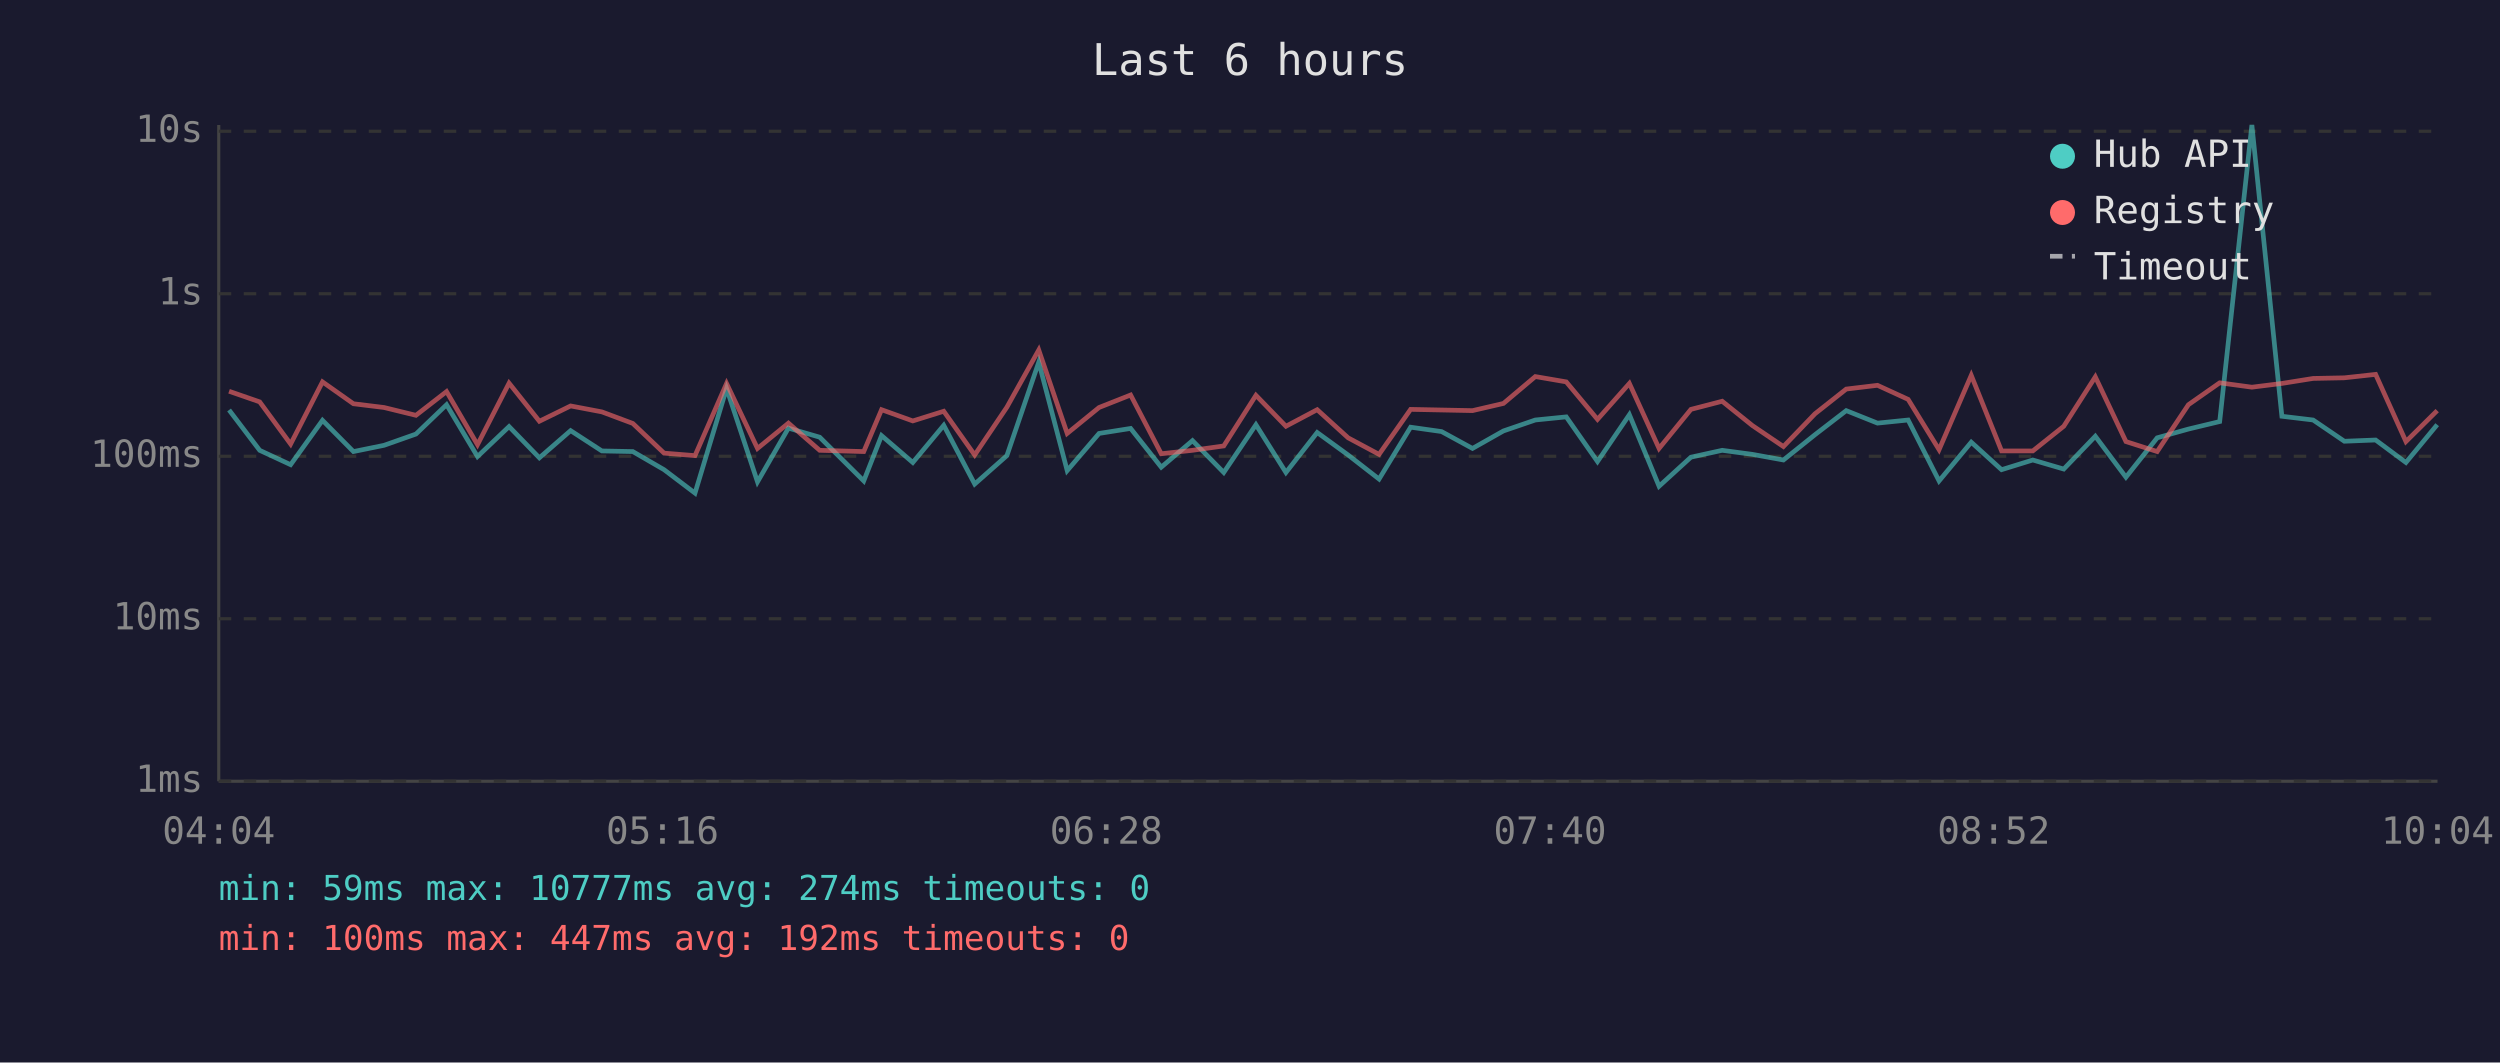
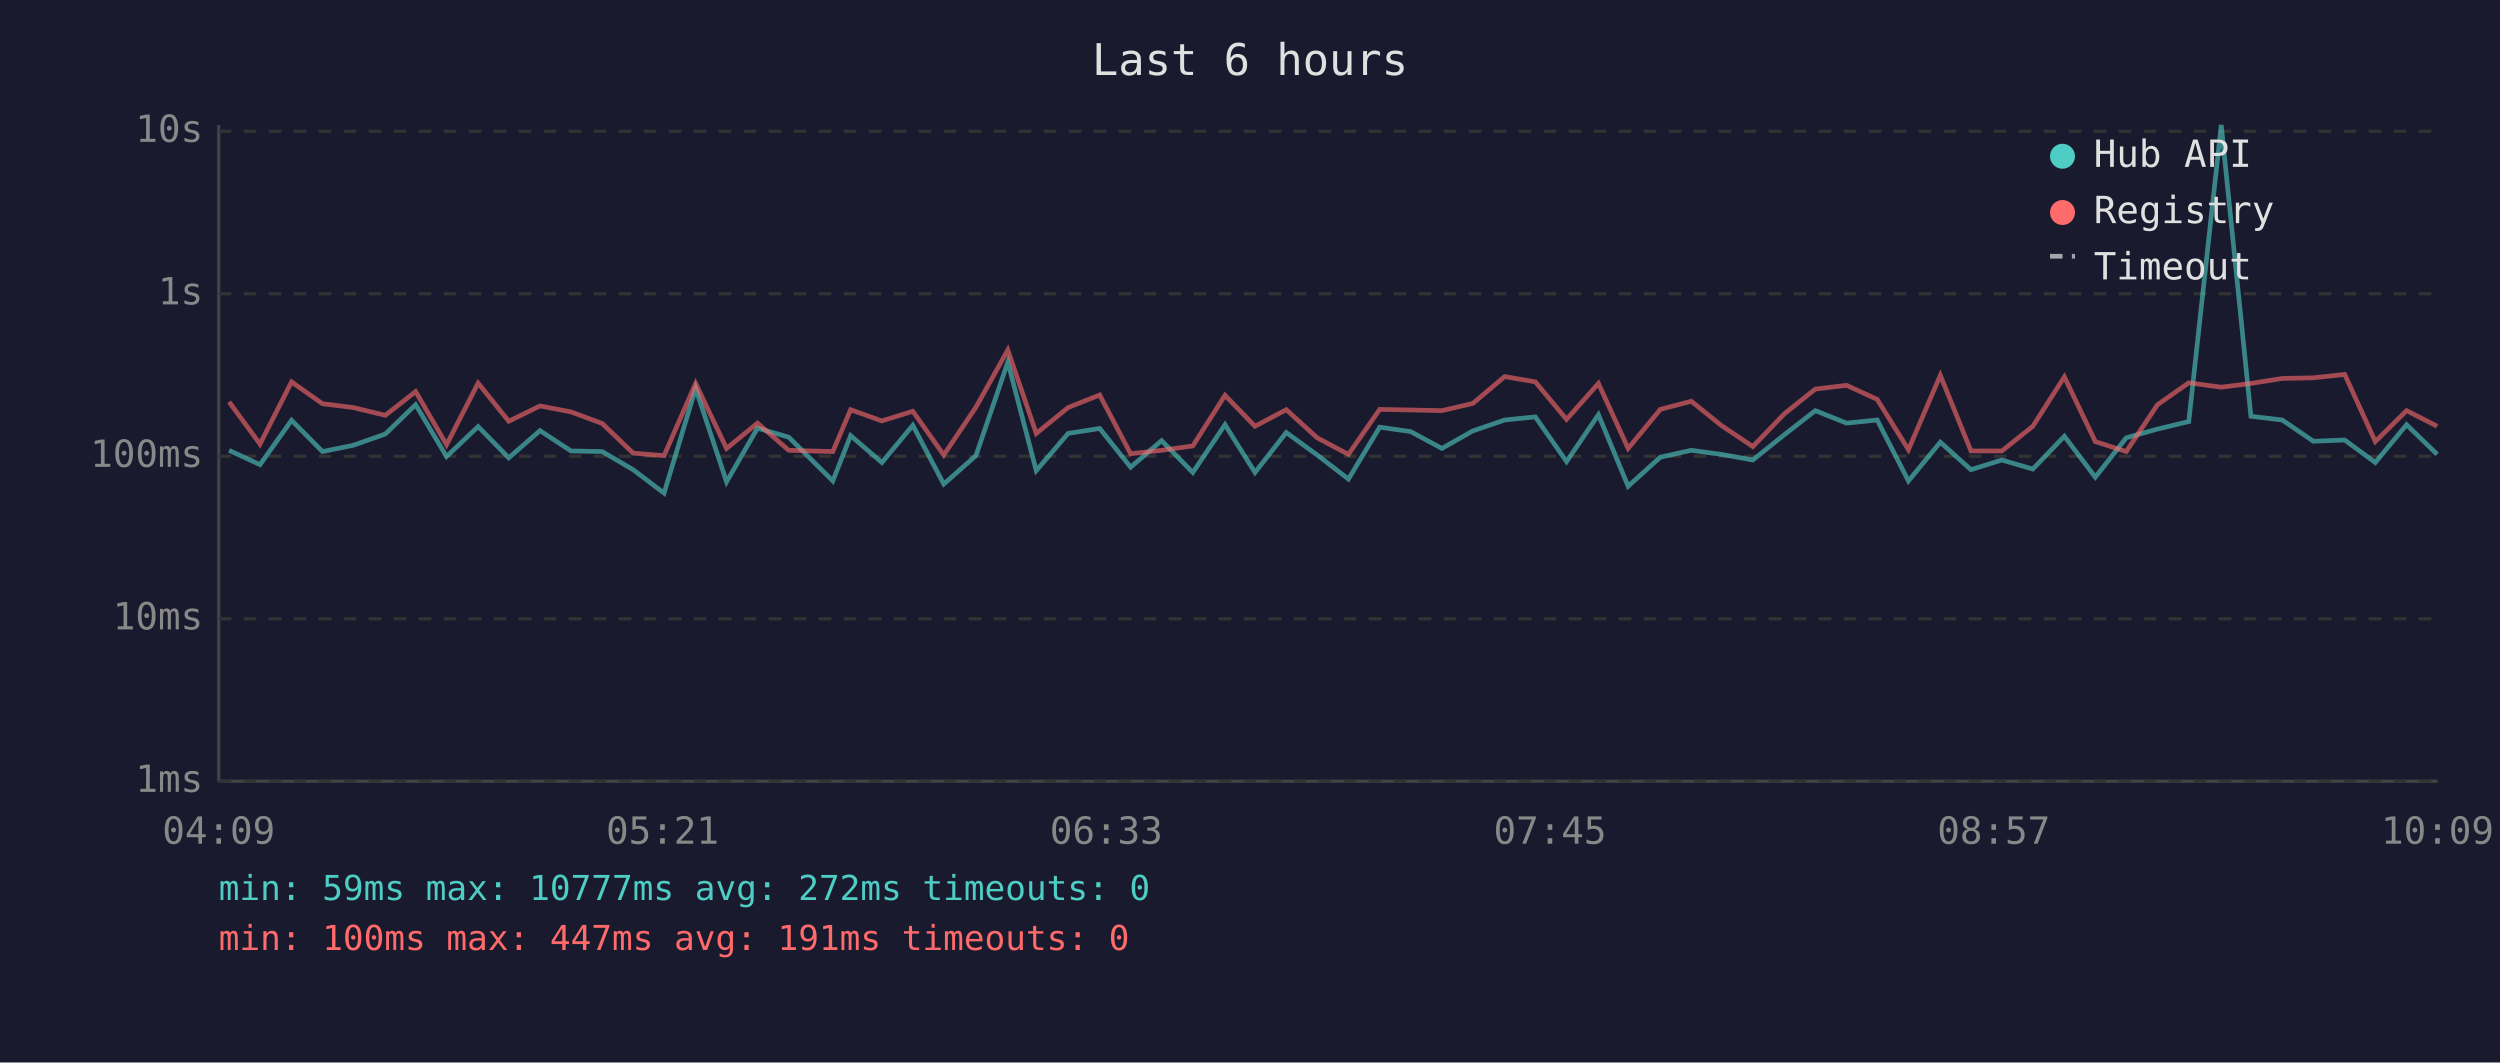
<svg xmlns="http://www.w3.org/2000/svg" viewBox="0 0 800 340" font-family="monospace" font-size="12">
  <rect width="800" height="340" fill="#1a1a2e" />
  <text x="400" y="24" fill="#e0e0e0" font-size="14" text-anchor="middle">Last 6 hours</text>
  <line x1="70" y1="40" x2="70" y2="250" stroke="#444" stroke-width="1" />
  <line x1="70" y1="250" x2="780" y2="250" stroke="#444" stroke-width="1" />
  <line x1="70" y1="250" x2="780" y2="250" stroke="#333" stroke-width="1" stroke-dasharray="4" />
  <text x="65" y="250" fill="#888" text-anchor="end" dominant-baseline="middle">1ms</text>
  <line x1="70" y1="198" x2="780" y2="198" stroke="#333" stroke-width="1" stroke-dasharray="4" />
  <text x="65" y="198" fill="#888" text-anchor="end" dominant-baseline="middle">10ms</text>
  <line x1="70" y1="146" x2="780" y2="146" stroke="#333" stroke-width="1" stroke-dasharray="4" />
  <text x="65" y="146" fill="#888" text-anchor="end" dominant-baseline="middle">100ms</text>
  <line x1="70" y1="94" x2="780" y2="94" stroke="#333" stroke-width="1" stroke-dasharray="4" />
  <text x="65" y="94" fill="#888" text-anchor="end" dominant-baseline="middle">1s</text>
  <line x1="70" y1="42" x2="780" y2="42" stroke="#333" stroke-width="1" stroke-dasharray="4" />
  <text x="65" y="42" fill="#888" text-anchor="end" dominant-baseline="middle">10s</text>
-   <text x="70" y="270" fill="#888" text-anchor="middle">04:04</text>
-   <text x="212" y="270" fill="#888" text-anchor="middle">05:16</text>
-   <text x="354" y="270" fill="#888" text-anchor="middle">06:28</text>
-   <text x="496" y="270" fill="#888" text-anchor="middle">07:40</text>
-   <text x="638" y="270" fill="#888" text-anchor="middle">08:52</text>
-   <text x="780" y="270" fill="#888" text-anchor="middle">10:04</text>
-   <polyline points="73.3,131.2 83.1,144.1 93.0,148.7 103.2,134.5 113.1,144.5 122.9,142.5 133.1,138.9 142.9,129.5 152.8,146.1 162.9,136.5 172.6,146.5 182.6,137.8 192.6,144.3 202.5,144.5 212.5,150.3 222.4,157.8 232.5,124.3 242.4,154.2 252.3,137.0 262.3,139.9 276.4,153.9 282.1,139.4 292.1,148.0 302.0,136.1 311.9,154.9 322.2,145.8 332.4,115.9 341.5,150.6 351.7,138.7 361.8,137.1 371.6,149.5 381.6,141.0 391.6,151.2 401.9,135.9 411.5,151.2 421.5,138.4 431.4,145.6 441.3,153.3 451.4,136.7 461.3,138.1 471.2,143.5 481.1,137.9 491.3,134.4 501.2,133.4 511.2,147.7 521.4,132.7 530.9,155.6 541.1,146.3 551.1,144.1 560.8,145.4 570.7,147.2 580.8,139.1 590.8,131.4 600.8,135.4 610.6,134.4 620.5,153.9 630.8,141.5 640.5,150.3 650.5,147.2 660.4,150.1 670.5,139.6 680.3,152.7 690.3,140.1 700.3,137.3 710.3,134.9 720.6,40.0 730.2,133.2 740.2,134.4 750.2,141.2 760.2,140.8 769.9,148.0 779.9,135.9" fill="none" stroke="#4ecdc4" stroke-width="1.5" opacity="0.6" />
-   <polyline points="73.3,125.2 83.1,128.6 93.0,142.1 103.2,122.2 113.1,129.2 122.9,130.4 133.1,132.9 142.9,125.3 152.8,142.3 162.9,122.6 172.6,134.8 182.6,129.9 192.6,131.8 202.5,135.5 212.5,145.0 222.4,145.8 232.5,122.7 242.4,143.5 252.3,135.4 262.3,144.1 276.4,144.5 282.1,131.1 292.1,134.7 302.0,131.6 311.9,145.6 322.2,130.3 332.4,112.0 341.5,138.7 351.7,130.4 361.8,126.4 371.6,145.2 381.6,144.1 391.6,142.7 401.9,126.5 411.5,136.4 421.5,131.1 431.4,140.1 441.3,145.4 451.4,131.0 461.3,131.2 471.2,131.4 481.1,129.1 491.3,120.5 501.2,122.2 511.2,134.2 521.4,122.7 530.9,143.5 541.1,131.0 551.1,128.4 560.8,136.2 570.7,142.9 580.8,132.4 590.8,124.5 600.8,123.3 610.6,127.8 620.5,143.9 630.8,120.1 640.5,144.3 650.5,144.3 660.4,136.4 670.5,120.6 680.3,141.3 690.3,144.5 700.3,129.5 710.3,122.5 720.6,123.9 730.2,122.7 740.2,121.1 750.2,120.9 760.2,119.8 769.9,141.3 779.9,131.4" fill="none" stroke="#ff6b6b" stroke-width="1.5" opacity="0.6" />
+   <text x="70" y="270" fill="#888" text-anchor="middle">04:09</text>
+   <text x="212" y="270" fill="#888" text-anchor="middle">05:21</text>
+   <text x="354" y="270" fill="#888" text-anchor="middle">06:33</text>
+   <text x="496" y="270" fill="#888" text-anchor="middle">07:45</text>
+   <text x="638" y="270" fill="#888" text-anchor="middle">08:57</text>
+   <text x="780" y="270" fill="#888" text-anchor="middle">10:09</text>
+   <polyline points="73.3,144.1 83.2,148.7 93.3,134.5 103.2,144.5 113.0,142.5 123.3,138.9 133.0,129.5 142.9,146.1 153.0,136.5 162.8,146.5 172.8,137.8 182.7,144.3 192.7,144.5 202.6,150.3 212.5,157.8 222.6,124.3 232.5,154.2 242.4,137.0 252.4,139.9 266.5,153.9 272.2,139.4 282.2,148.0 292.1,136.1 302.0,154.9 312.3,145.8 322.5,115.9 331.6,150.6 341.8,138.7 351.9,137.1 361.8,149.5 371.7,141.0 381.7,151.2 392.0,135.9 401.6,151.2 411.6,138.4 421.5,145.6 431.5,153.3 441.5,136.7 451.4,138.1 461.4,143.5 471.3,137.9 481.5,134.4 491.3,133.4 501.3,147.7 511.5,132.7 521.0,155.6 531.3,146.3 541.2,144.1 550.9,145.4 560.9,147.2 571.0,139.1 580.9,131.4 590.9,135.4 600.7,134.4 610.7,153.9 620.9,141.5 630.7,150.3 640.6,147.2 650.5,150.1 660.6,139.6 670.5,152.7 680.4,140.1 690.4,137.3 700.4,134.9 710.8,40.0 720.3,133.2 730.3,134.4 740.3,141.2 750.3,140.8 760.1,148.0 770.1,135.9 779.9,145.4" fill="none" stroke="#4ecdc4" stroke-width="1.5" opacity="0.6" />
+   <polyline points="73.3,128.6 83.2,142.1 93.3,122.2 103.2,129.2 113.0,130.4 123.3,132.9 133.0,125.3 142.9,142.3 153.0,122.6 162.8,134.8 172.8,129.9 182.7,131.8 192.7,135.5 202.6,145.0 212.5,145.8 222.6,122.7 232.5,143.5 242.4,135.4 252.4,144.1 266.5,144.5 272.2,131.1 282.2,134.7 292.1,131.6 302.0,145.6 312.3,130.3 322.5,112.0 331.6,138.7 341.8,130.4 351.9,126.4 361.8,145.2 371.7,144.1 381.7,142.7 392.0,126.5 401.6,136.4 411.6,131.1 421.5,140.1 431.5,145.4 441.5,131.0 451.4,131.2 461.4,131.4 471.3,129.1 481.5,120.5 491.3,122.2 501.3,134.2 511.5,122.7 521.0,143.5 531.3,131.0 541.2,128.4 550.9,136.2 560.9,142.9 571.0,132.4 580.9,124.5 590.9,123.3 600.7,127.8 610.7,143.9 620.9,120.1 630.7,144.3 640.6,144.3 650.5,136.4 660.6,120.6 670.5,141.3 680.4,144.5 690.4,129.5 700.4,122.5 710.8,123.9 720.3,122.7 730.3,121.1 740.3,120.9 750.3,119.8 760.1,141.3 770.1,131.4 779.9,136.4" fill="none" stroke="#ff6b6b" stroke-width="1.5" opacity="0.6" />
  <circle cx="660" cy="50" r="4" fill="#4ecdc4" />
  <text x="670" y="50" fill="#e0e0e0" dominant-baseline="middle">Hub API</text>
  <circle cx="660" cy="68" r="4" fill="#ff6b6b" />
  <text x="670" y="68" fill="#e0e0e0" dominant-baseline="middle">Registry</text>
  <line x1="656" y1="82" x2="664" y2="82" stroke="#e0e0e0" stroke-width="1.5" stroke-dasharray="4,3" opacity="0.7" />
  <text x="670" y="86" fill="#e0e0e0" dominant-baseline="middle">Timeout</text>
-   <text x="70" y="288" fill="#4ecdc4" font-size="11">min: 59ms  max: 10777ms  avg: 274ms  timeouts: 0</text>
-   <text x="70" y="304" fill="#ff6b6b" font-size="11">min: 100ms  max: 447ms  avg: 192ms  timeouts: 0</text>
+   <text x="70" y="288" fill="#4ecdc4" font-size="11">min: 59ms  max: 10777ms  avg: 272ms  timeouts: 0</text>
+   <text x="70" y="304" fill="#ff6b6b" font-size="11">min: 100ms  max: 447ms  avg: 191ms  timeouts: 0</text>
</svg>
